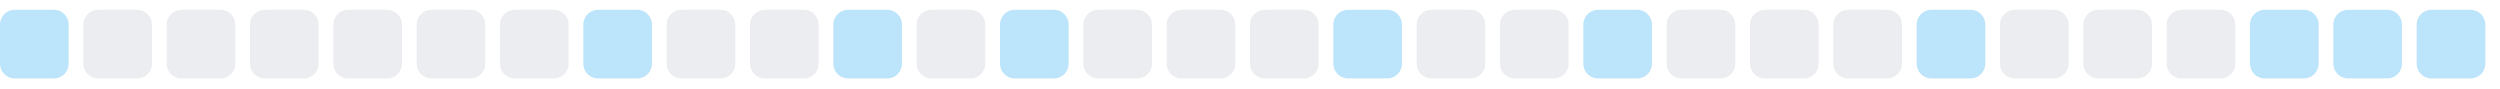
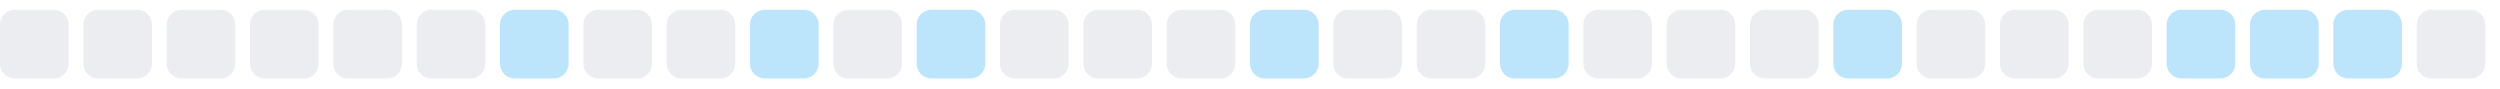
<svg xmlns="http://www.w3.org/2000/svg" width="255" height="9">
  <style>
        .level0 { fill: #ebedf0; }
        .level1 { fill: #bce4fa; }
        .level2 { fill: #75c7f7; }
        .level3 { fill: #30a9f2; }
        .level4 { fill: #008ee6; }
        @media (prefers-color-scheme: dark) {
          .level0 { fill: #161b22; }
          .level1 { fill: #0b3b5c; }
          .level2 { fill: #0a6299; }
          .level3 { fill: #008ee6; }
          .level4 { fill: #5bc4ff; }
        }
      </style>
-   <rect x="0.0" y="1" width="7" height="7" rx="1.5" ry="1.5" class="level1" />
+   <rect x="0.0" y="1" width="7" height="7" rx="1.5" ry="1.5" class="level0" />
  <rect x="8.5" y="1" width="7" height="7" rx="1.5" ry="1.5" class="level0" />
  <rect x="17.0" y="1" width="7" height="7" rx="1.5" ry="1.5" class="level0" />
  <rect x="25.5" y="1" width="7" height="7" rx="1.5" ry="1.5" class="level0" />
  <rect x="34.0" y="1" width="7" height="7" rx="1.5" ry="1.5" class="level0" />
  <rect x="42.5" y="1" width="7" height="7" rx="1.5" ry="1.5" class="level0" />
-   <rect x="51.0" y="1" width="7" height="7" rx="1.5" ry="1.5" class="level0" />
-   <rect x="59.5" y="1" width="7" height="7" rx="1.5" ry="1.5" class="level1" />
+   <rect x="51.0" y="1" width="7" height="7" rx="1.5" ry="1.5" class="level1" />
+   <rect x="59.5" y="1" width="7" height="7" rx="1.5" ry="1.5" class="level0" />
  <rect x="68.0" y="1" width="7" height="7" rx="1.5" ry="1.5" class="level0" />
-   <rect x="76.5" y="1" width="7" height="7" rx="1.5" ry="1.5" class="level0" />
-   <rect x="85.0" y="1" width="7" height="7" rx="1.5" ry="1.5" class="level1" />
-   <rect x="93.5" y="1" width="7" height="7" rx="1.5" ry="1.5" class="level0" />
-   <rect x="102.0" y="1" width="7" height="7" rx="1.5" ry="1.5" class="level1" />
+   <rect x="76.5" y="1" width="7" height="7" rx="1.5" ry="1.5" class="level1" />
+   <rect x="85.0" y="1" width="7" height="7" rx="1.5" ry="1.5" class="level0" />
+   <rect x="93.5" y="1" width="7" height="7" rx="1.5" ry="1.5" class="level1" />
+   <rect x="102.0" y="1" width="7" height="7" rx="1.5" ry="1.5" class="level0" />
  <rect x="110.5" y="1" width="7" height="7" rx="1.5" ry="1.5" class="level0" />
  <rect x="119.0" y="1" width="7" height="7" rx="1.5" ry="1.5" class="level0" />
-   <rect x="127.5" y="1" width="7" height="7" rx="1.5" ry="1.5" class="level0" />
-   <rect x="136.0" y="1" width="7" height="7" rx="1.5" ry="1.5" class="level1" />
+   <rect x="127.5" y="1" width="7" height="7" rx="1.5" ry="1.5" class="level1" />
+   <rect x="136.0" y="1" width="7" height="7" rx="1.5" ry="1.5" class="level0" />
  <rect x="144.5" y="1" width="7" height="7" rx="1.5" ry="1.5" class="level0" />
-   <rect x="153.0" y="1" width="7" height="7" rx="1.5" ry="1.5" class="level0" />
-   <rect x="161.5" y="1" width="7" height="7" rx="1.5" ry="1.5" class="level1" />
+   <rect x="153.0" y="1" width="7" height="7" rx="1.5" ry="1.5" class="level1" />
+   <rect x="161.5" y="1" width="7" height="7" rx="1.5" ry="1.5" class="level0" />
  <rect x="170.0" y="1" width="7" height="7" rx="1.5" ry="1.5" class="level0" />
  <rect x="178.5" y="1" width="7" height="7" rx="1.5" ry="1.5" class="level0" />
-   <rect x="187.0" y="1" width="7" height="7" rx="1.5" ry="1.5" class="level0" />
-   <rect x="195.5" y="1" width="7" height="7" rx="1.5" ry="1.5" class="level1" />
+   <rect x="187.0" y="1" width="7" height="7" rx="1.5" ry="1.5" class="level1" />
+   <rect x="195.5" y="1" width="7" height="7" rx="1.5" ry="1.5" class="level0" />
  <rect x="204.0" y="1" width="7" height="7" rx="1.5" ry="1.5" class="level0" />
  <rect x="212.5" y="1" width="7" height="7" rx="1.5" ry="1.5" class="level0" />
-   <rect x="221.0" y="1" width="7" height="7" rx="1.5" ry="1.5" class="level0" />
+   <rect x="221.0" y="1" width="7" height="7" rx="1.5" ry="1.5" class="level1" />
  <rect x="229.5" y="1" width="7" height="7" rx="1.5" ry="1.5" class="level1" />
  <rect x="238.0" y="1" width="7" height="7" rx="1.5" ry="1.5" class="level1" />
-   <rect x="246.5" y="1" width="7" height="7" rx="1.5" ry="1.5" class="level1" />
+   <rect x="246.5" y="1" width="7" height="7" rx="1.5" ry="1.5" class="level0" />
</svg>
